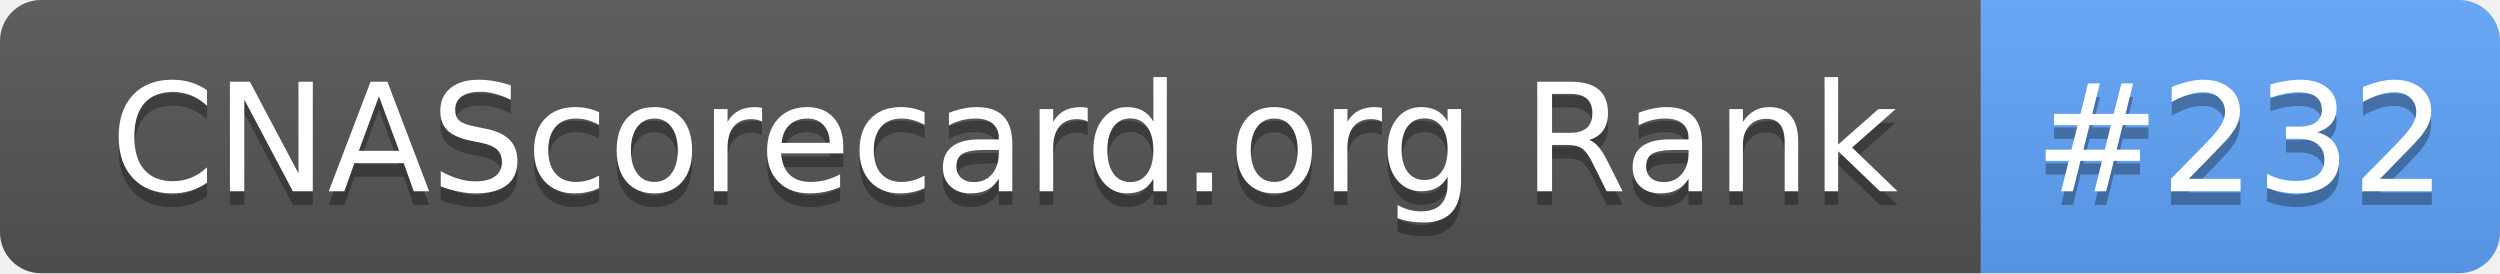
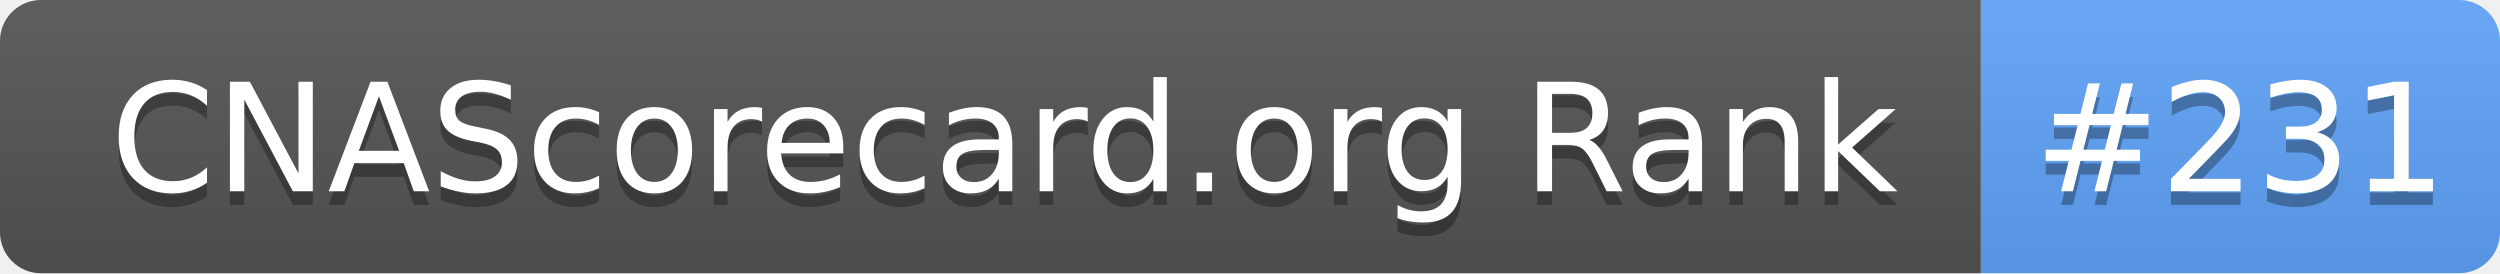
- <svg xmlns="http://www.w3.org/2000/svg" width="183" height="20" role="img" aria-label="CNAScorecard.org Rank: #232">
+ <svg xmlns="http://www.w3.org/2000/svg" width="183" height="20" role="img" aria-label="CNAScorecard.org Rank: #231">
  <linearGradient id="s" x2="0" y2="100%">
    <stop offset="0" stop-color="#bbb" stop-opacity=".1" />
    <stop offset="1" stop-opacity=".1" />
  </linearGradient>
  <clipPath id="r">
    <rect width="183" height="20" rx="3" fill="#fff" />
  </clipPath>
  <g clip-path="url(#r)">
    <rect width="145" height="20" fill="#555" />
    <rect x="145" width="38" height="20" fill="#60A5FA" />
    <rect width="183" height="20" fill="url(#s)" />
  </g>
  <g fill="#fff" text-anchor="middle" font-family="Verdana,Geneva,DejaVu Sans,sans-serif" text-rendering="geometricPrecision" font-size="110">
    <text aria-hidden="true" x="735" y="150" fill="#010101" fill-opacity=".3" transform="scale(.1)" textLength="1350">CNAScorecard.org Rank</text>
    <text x="735" y="140" transform="scale(.1)" fill="#fff" textLength="1350">CNAScorecard.org Rank</text>
-     <text aria-hidden="true" x="1640" y="150" fill="#010101" fill-opacity=".3" transform="scale(.1)" textLength="280">#232</text>
-     <text x="1640" y="140" transform="scale(.1)" fill="#fff" textLength="280">#232</text>
+     <text aria-hidden="true" x="1640" y="150" fill="#010101" fill-opacity=".3" transform="scale(.1)" textLength="280">#231</text>
+     <text x="1640" y="140" transform="scale(.1)" fill="#fff" textLength="280">#231</text>
  </g>
</svg>
